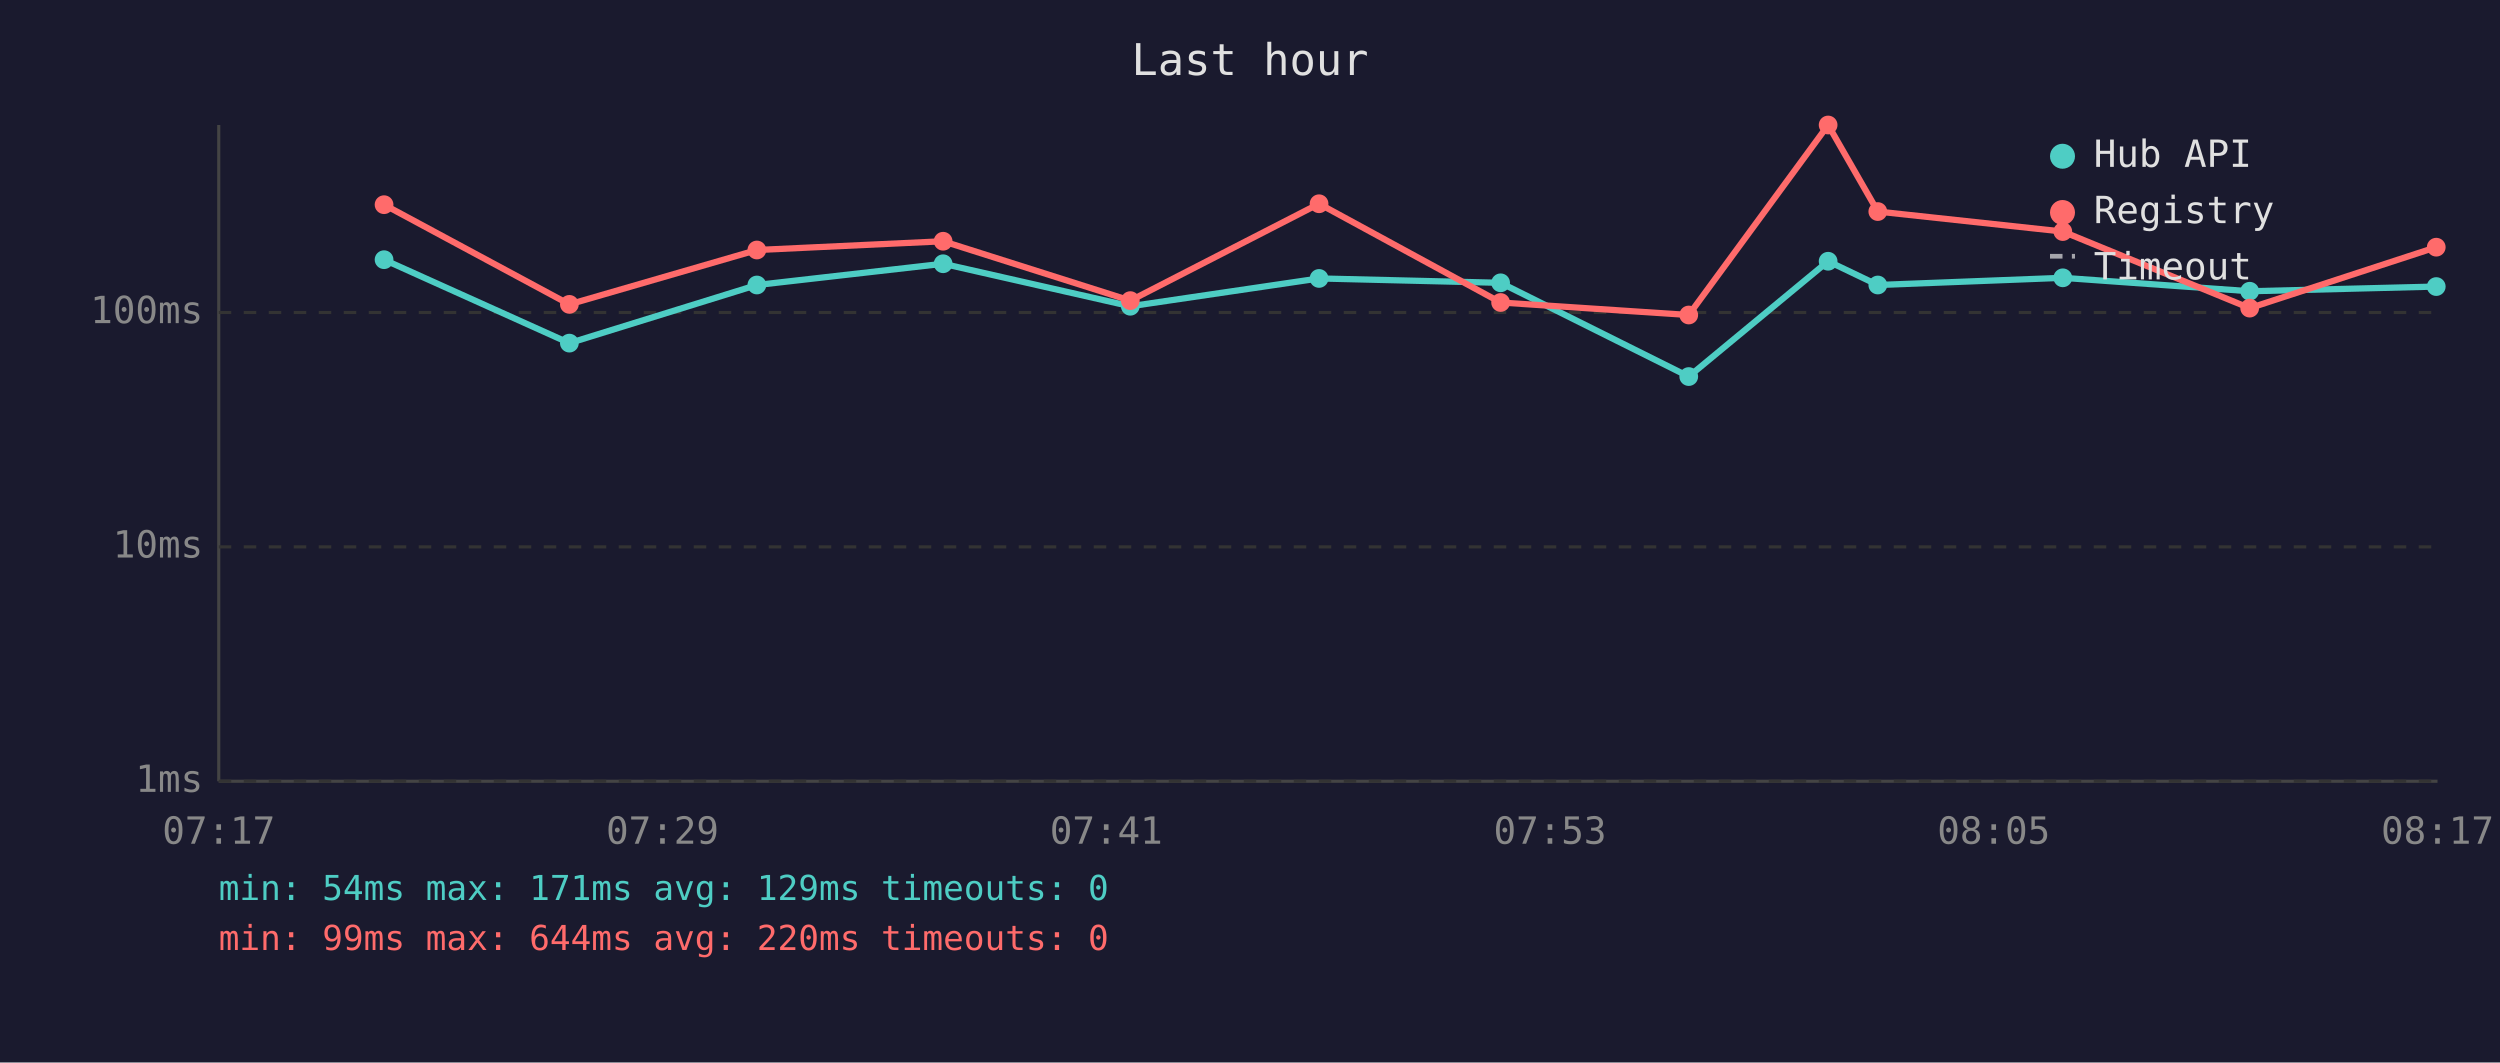
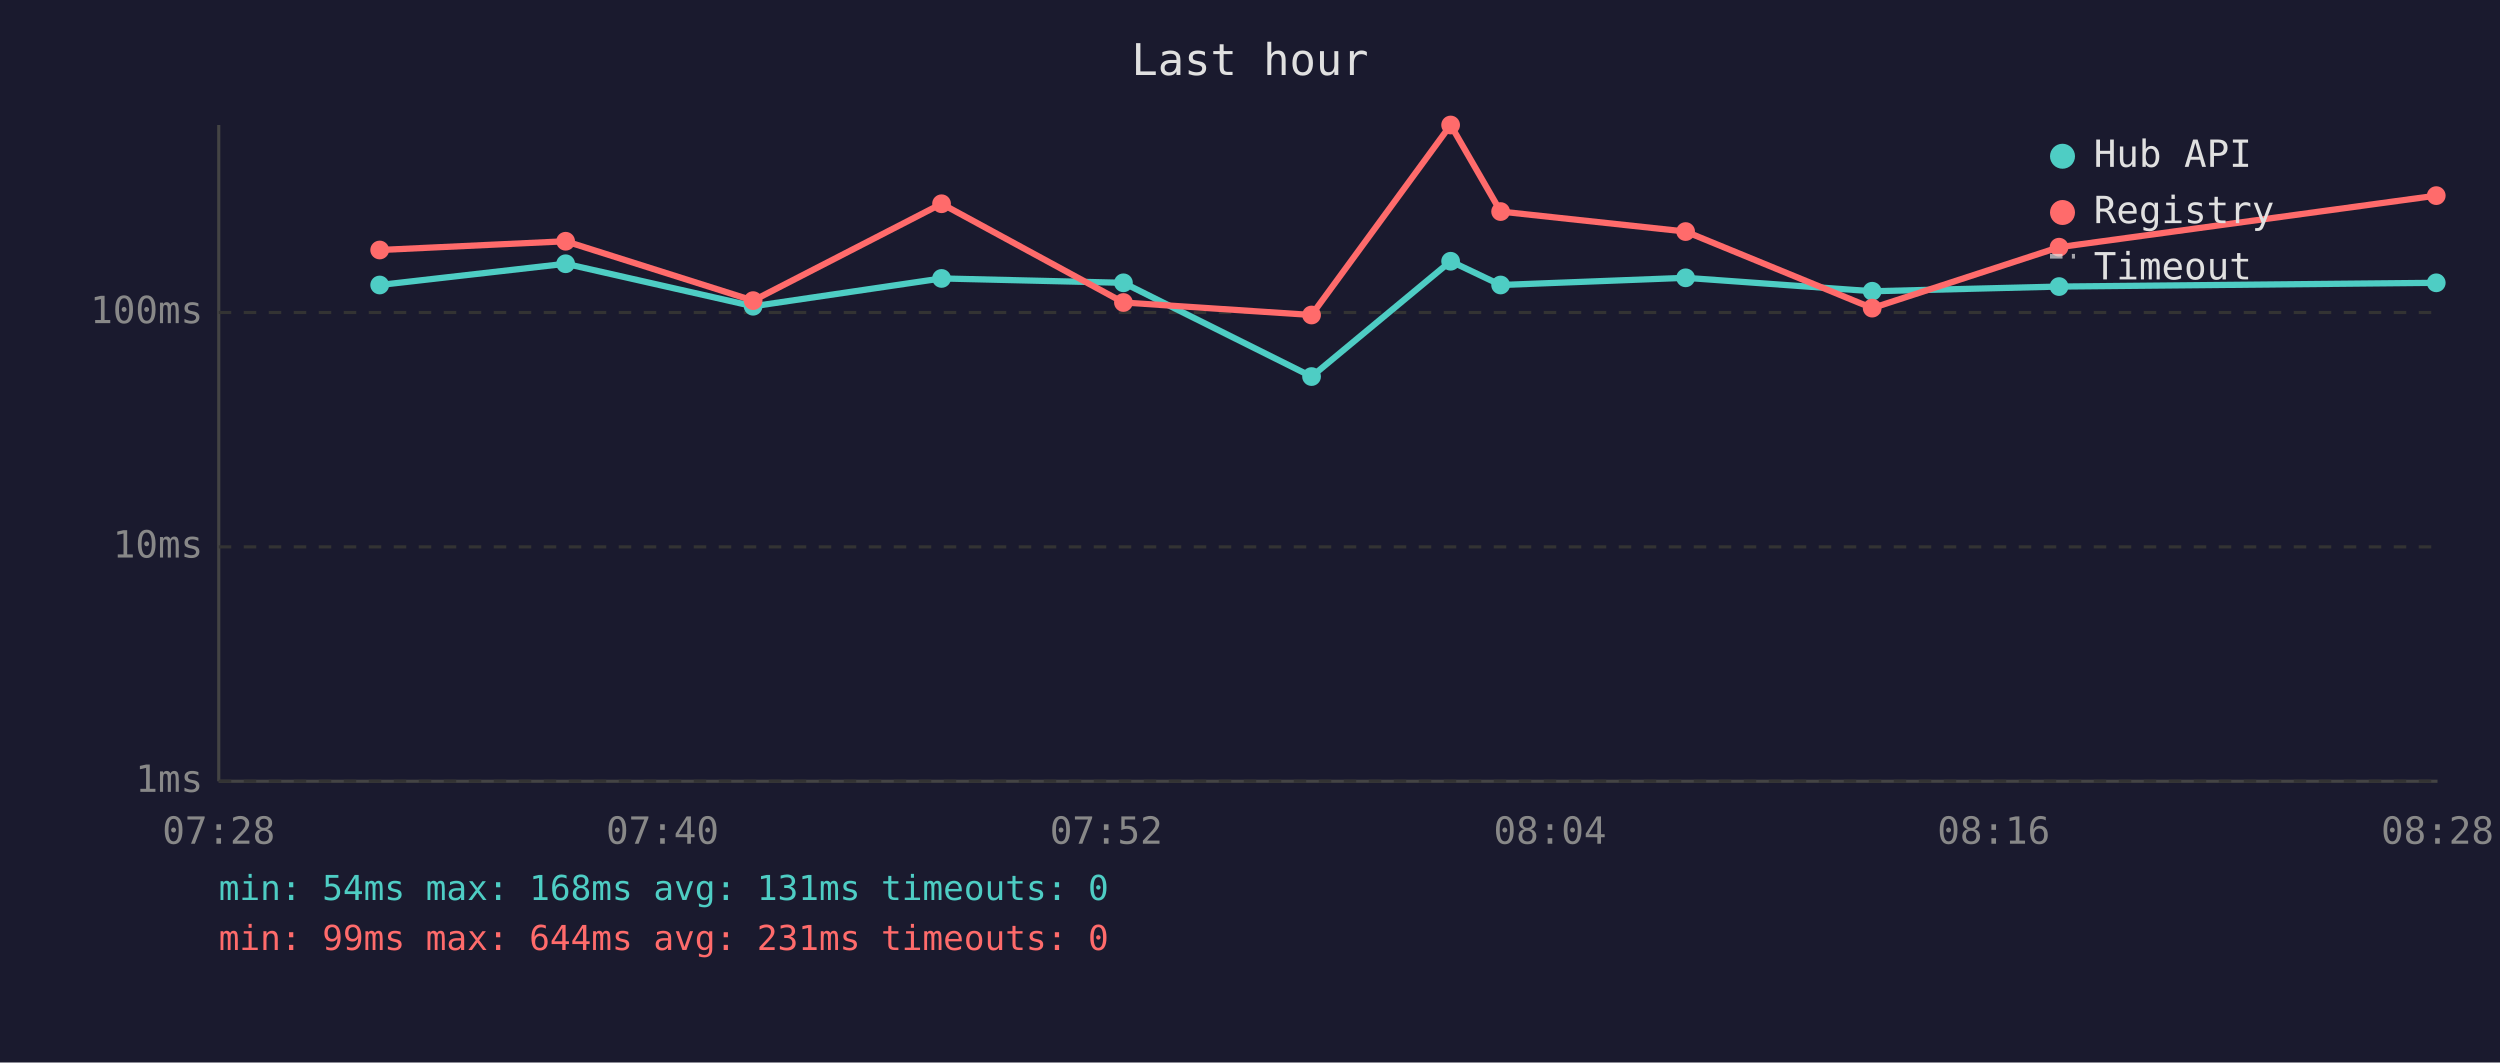
<svg xmlns="http://www.w3.org/2000/svg" viewBox="0 0 800 340" font-family="monospace" font-size="12">
  <rect width="800" height="340" fill="#1a1a2e" />
  <text x="400" y="24" fill="#e0e0e0" font-size="14" text-anchor="middle">Last hour</text>
  <line x1="70" y1="40" x2="70" y2="250" stroke="#444" stroke-width="1" />
  <line x1="70" y1="250" x2="780" y2="250" stroke="#444" stroke-width="1" />
  <line x1="70" y1="250" x2="780" y2="250" stroke="#333" stroke-width="1" stroke-dasharray="4" />
  <text x="65" y="250" fill="#888" text-anchor="end" dominant-baseline="middle">1ms</text>
  <line x1="70" y1="175" x2="780" y2="175" stroke="#333" stroke-width="1" stroke-dasharray="4" />
  <text x="65" y="175" fill="#888" text-anchor="end" dominant-baseline="middle">10ms</text>
  <line x1="70" y1="100" x2="780" y2="100" stroke="#333" stroke-width="1" stroke-dasharray="4" />
  <text x="65" y="100" fill="#888" text-anchor="end" dominant-baseline="middle">100ms</text>
-   <text x="70" y="270" fill="#888" text-anchor="middle">07:17</text>
-   <text x="212" y="270" fill="#888" text-anchor="middle">07:29</text>
-   <text x="354" y="270" fill="#888" text-anchor="middle">07:41</text>
-   <text x="496" y="270" fill="#888" text-anchor="middle">07:53</text>
-   <text x="638" y="270" fill="#888" text-anchor="middle">08:05</text>
-   <text x="780" y="270" fill="#888" text-anchor="middle">08:17</text>
-   <polyline points="122.9,83.1 182.2,109.8 242.2,91.2 301.8,84.4 361.7,98.0 422.1,89.1 480.2,90.5 540.4,120.5 585.0,83.6 600.9,91.2 660.1,88.9 719.9,93.2 779.6,91.7" fill="none" stroke="#4ecdc4" stroke-width="2" opacity="1" />
-   <circle cx="122.9" cy="83.1" r="3" fill="#4ecdc4" />
-   <circle cx="182.2" cy="109.8" r="3" fill="#4ecdc4" />
-   <circle cx="242.2" cy="91.2" r="3" fill="#4ecdc4" />
-   <circle cx="301.8" cy="84.4" r="3" fill="#4ecdc4" />
-   <circle cx="361.7" cy="98.0" r="3" fill="#4ecdc4" />
-   <circle cx="422.1" cy="89.1" r="3" fill="#4ecdc4" />
-   <circle cx="480.2" cy="90.5" r="3" fill="#4ecdc4" />
-   <circle cx="540.4" cy="120.5" r="3" fill="#4ecdc4" />
-   <circle cx="585.0" cy="83.6" r="3" fill="#4ecdc4" />
-   <circle cx="600.9" cy="91.2" r="3" fill="#4ecdc4" />
-   <circle cx="660.1" cy="88.9" r="3" fill="#4ecdc4" />
-   <circle cx="719.9" cy="93.2" r="3" fill="#4ecdc4" />
-   <circle cx="779.6" cy="91.7" r="3" fill="#4ecdc4" />
-   <polyline points="122.9,65.5 182.2,97.4 242.2,80.0 301.8,77.2 361.7,96.2 422.1,65.2 480.2,96.8 540.4,100.8 585.0,40.0 600.9,67.7 660.1,74.1 719.9,98.6 779.6,79.1" fill="none" stroke="#ff6b6b" stroke-width="2" opacity="1" />
-   <circle cx="122.9" cy="65.5" r="3" fill="#ff6b6b" />
-   <circle cx="182.2" cy="97.4" r="3" fill="#ff6b6b" />
-   <circle cx="242.2" cy="80.0" r="3" fill="#ff6b6b" />
-   <circle cx="301.8" cy="77.2" r="3" fill="#ff6b6b" />
-   <circle cx="361.7" cy="96.2" r="3" fill="#ff6b6b" />
-   <circle cx="422.1" cy="65.2" r="3" fill="#ff6b6b" />
-   <circle cx="480.2" cy="96.8" r="3" fill="#ff6b6b" />
-   <circle cx="540.4" cy="100.8" r="3" fill="#ff6b6b" />
-   <circle cx="585.0" cy="40.0" r="3" fill="#ff6b6b" />
-   <circle cx="600.9" cy="67.7" r="3" fill="#ff6b6b" />
-   <circle cx="660.1" cy="74.1" r="3" fill="#ff6b6b" />
-   <circle cx="719.9" cy="98.6" r="3" fill="#ff6b6b" />
-   <circle cx="779.6" cy="79.1" r="3" fill="#ff6b6b" />
+   <text x="70" y="270" fill="#888" text-anchor="middle">07:28</text>
+   <text x="212" y="270" fill="#888" text-anchor="middle">07:40</text>
+   <text x="354" y="270" fill="#888" text-anchor="middle">07:52</text>
+   <text x="496" y="270" fill="#888" text-anchor="middle">08:04</text>
+   <text x="638" y="270" fill="#888" text-anchor="middle">08:16</text>
+   <text x="780" y="270" fill="#888" text-anchor="middle">08:28</text>
+   <polyline points="121.5,91.2 181.0,84.4 241.0,98.0 301.3,89.1 359.5,90.5 419.7,120.5 464.2,83.6 480.2,91.2 539.4,88.9 599.1,93.2 658.9,91.7 779.6,90.5" fill="none" stroke="#4ecdc4" stroke-width="2" opacity="1" />
+   <circle cx="121.5" cy="91.2" r="3" fill="#4ecdc4" />
+   <circle cx="181.0" cy="84.4" r="3" fill="#4ecdc4" />
+   <circle cx="241.0" cy="98.0" r="3" fill="#4ecdc4" />
+   <circle cx="301.3" cy="89.1" r="3" fill="#4ecdc4" />
+   <circle cx="359.5" cy="90.5" r="3" fill="#4ecdc4" />
+   <circle cx="419.7" cy="120.5" r="3" fill="#4ecdc4" />
+   <circle cx="464.2" cy="83.6" r="3" fill="#4ecdc4" />
+   <circle cx="480.2" cy="91.2" r="3" fill="#4ecdc4" />
+   <circle cx="539.4" cy="88.9" r="3" fill="#4ecdc4" />
+   <circle cx="599.1" cy="93.2" r="3" fill="#4ecdc4" />
+   <circle cx="658.9" cy="91.7" r="3" fill="#4ecdc4" />
+   <circle cx="779.6" cy="90.5" r="3" fill="#4ecdc4" />
+   <polyline points="121.5,80.0 181.0,77.2 241.0,96.2 301.3,65.2 359.5,96.8 419.7,100.8 464.2,40.0 480.2,67.7 539.4,74.1 599.1,98.6 658.9,79.1 779.6,62.6" fill="none" stroke="#ff6b6b" stroke-width="2" opacity="1" />
+   <circle cx="121.5" cy="80.0" r="3" fill="#ff6b6b" />
+   <circle cx="181.0" cy="77.2" r="3" fill="#ff6b6b" />
+   <circle cx="241.0" cy="96.2" r="3" fill="#ff6b6b" />
+   <circle cx="301.3" cy="65.2" r="3" fill="#ff6b6b" />
+   <circle cx="359.5" cy="96.8" r="3" fill="#ff6b6b" />
+   <circle cx="419.7" cy="100.8" r="3" fill="#ff6b6b" />
+   <circle cx="464.2" cy="40.0" r="3" fill="#ff6b6b" />
+   <circle cx="480.2" cy="67.7" r="3" fill="#ff6b6b" />
+   <circle cx="539.4" cy="74.1" r="3" fill="#ff6b6b" />
+   <circle cx="599.1" cy="98.6" r="3" fill="#ff6b6b" />
+   <circle cx="658.9" cy="79.1" r="3" fill="#ff6b6b" />
+   <circle cx="779.6" cy="62.6" r="3" fill="#ff6b6b" />
  <circle cx="660" cy="50" r="4" fill="#4ecdc4" />
  <text x="670" y="50" fill="#e0e0e0" dominant-baseline="middle">Hub API</text>
  <circle cx="660" cy="68" r="4" fill="#ff6b6b" />
  <text x="670" y="68" fill="#e0e0e0" dominant-baseline="middle">Registry</text>
  <line x1="656" y1="82" x2="664" y2="82" stroke="#e0e0e0" stroke-width="1.5" stroke-dasharray="4,3" opacity="0.7" />
  <text x="670" y="86" fill="#e0e0e0" dominant-baseline="middle">Timeout</text>
-   <text x="70" y="288" fill="#4ecdc4" font-size="11">min: 54ms  max: 171ms  avg: 129ms  timeouts: 0</text>
-   <text x="70" y="304" fill="#ff6b6b" font-size="11">min: 99ms  max: 644ms  avg: 220ms  timeouts: 0</text>
+   <text x="70" y="288" fill="#4ecdc4" font-size="11">min: 54ms  max: 168ms  avg: 131ms  timeouts: 0</text>
+   <text x="70" y="304" fill="#ff6b6b" font-size="11">min: 99ms  max: 644ms  avg: 231ms  timeouts: 0</text>
</svg>
